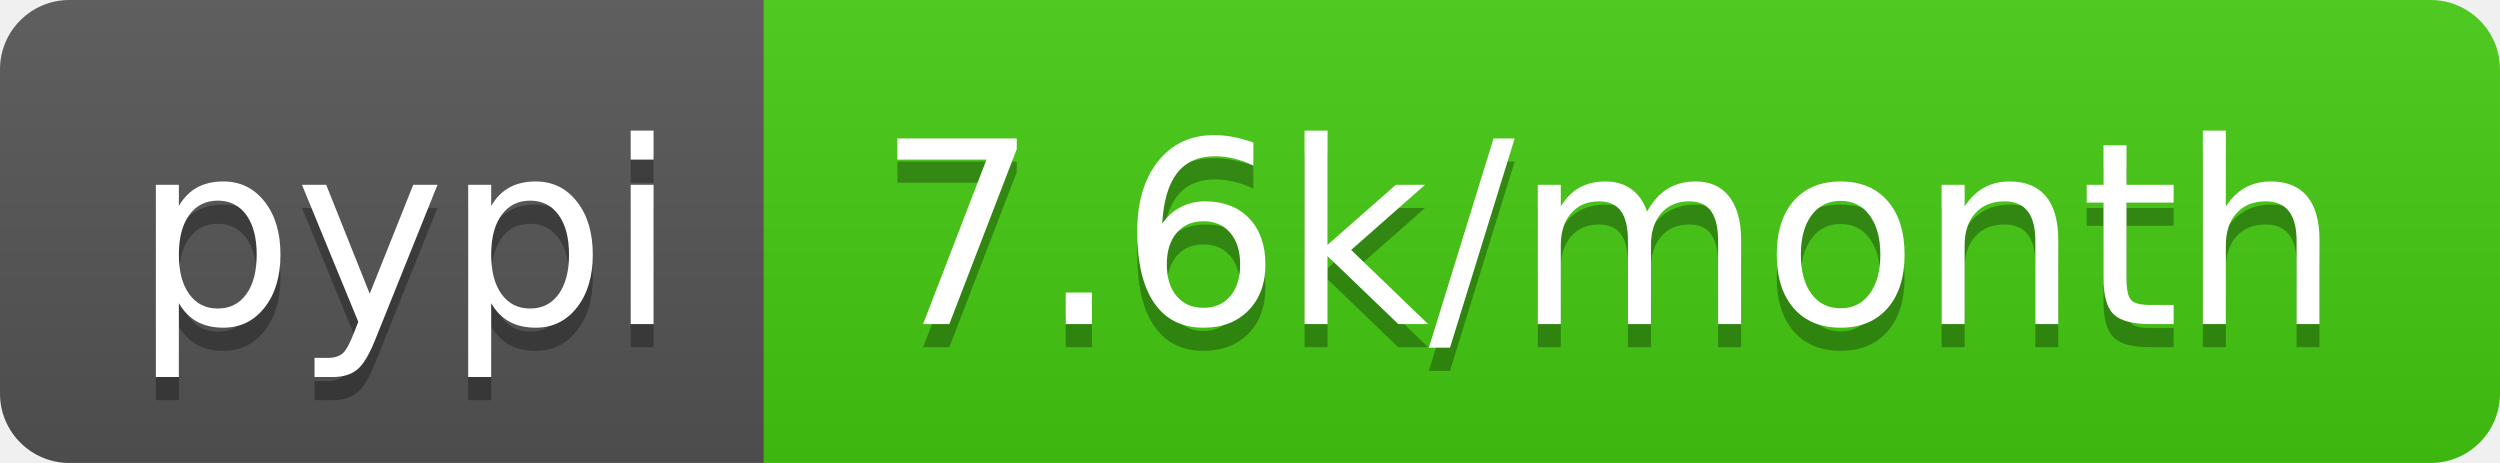
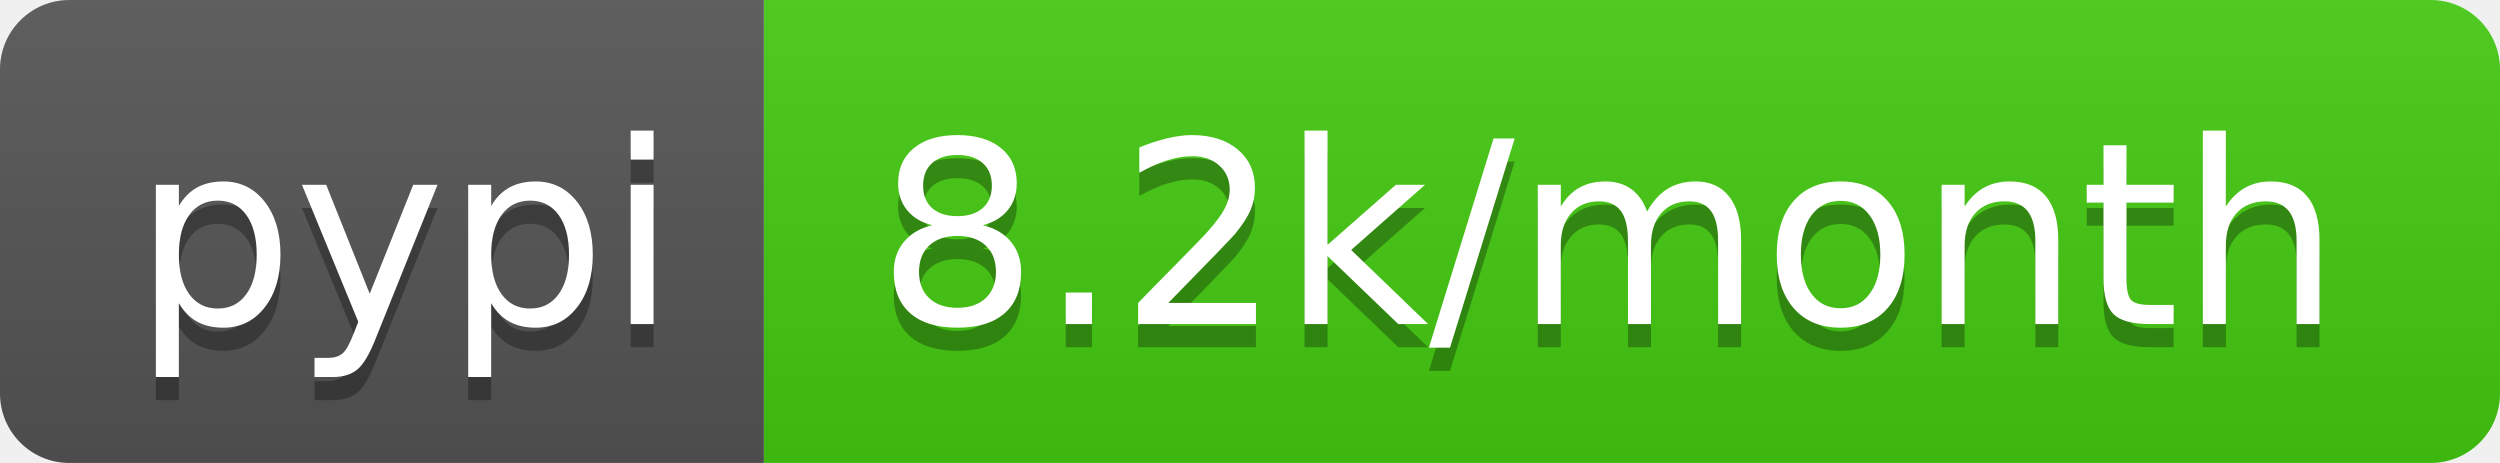
<svg xmlns="http://www.w3.org/2000/svg" width="108" height="20">
  <linearGradient id="b" x2="0" y2="100%">
    <stop offset="0" stop-color="#bbb" stop-opacity=".1" />
    <stop offset="1" stop-opacity=".1" />
  </linearGradient>
  <clipPath id="a">
    <rect width="108" height="20" rx="3" fill="#fff" />
  </clipPath>
  <g clip-path="url(#a)">
    <path fill="#555" d="M0 0h33v20H0z" />
    <path fill="#4c1" d="M33 0h75v20H33z" />
    <path fill="url(#b)" d="M0 0h108v20H0z" />
  </g>
  <g fill="#fff" text-anchor="middle" font-family="DejaVu Sans,Verdana,Geneva,sans-serif" font-size="110">
    <text x="175" y="150" fill="#010101" fill-opacity=".3" transform="scale(.1)" textLength="230">pypi</text>
    <text x="175" y="140" transform="scale(.1)" textLength="230">pypi</text>
-     <text x="695" y="150" fill="#010101" fill-opacity=".3" transform="scale(.1)" textLength="650">7.6k/month</text>
-     <text x="695" y="140" transform="scale(.1)" textLength="650">7.6k/month</text>
+     <text x="695" y="150" fill="#010101" fill-opacity=".3" transform="scale(.1)" textLength="650">8.2k/month</text>
+     <text x="695" y="140" transform="scale(.1)" textLength="650">8.2k/month</text>
  </g>
</svg>
